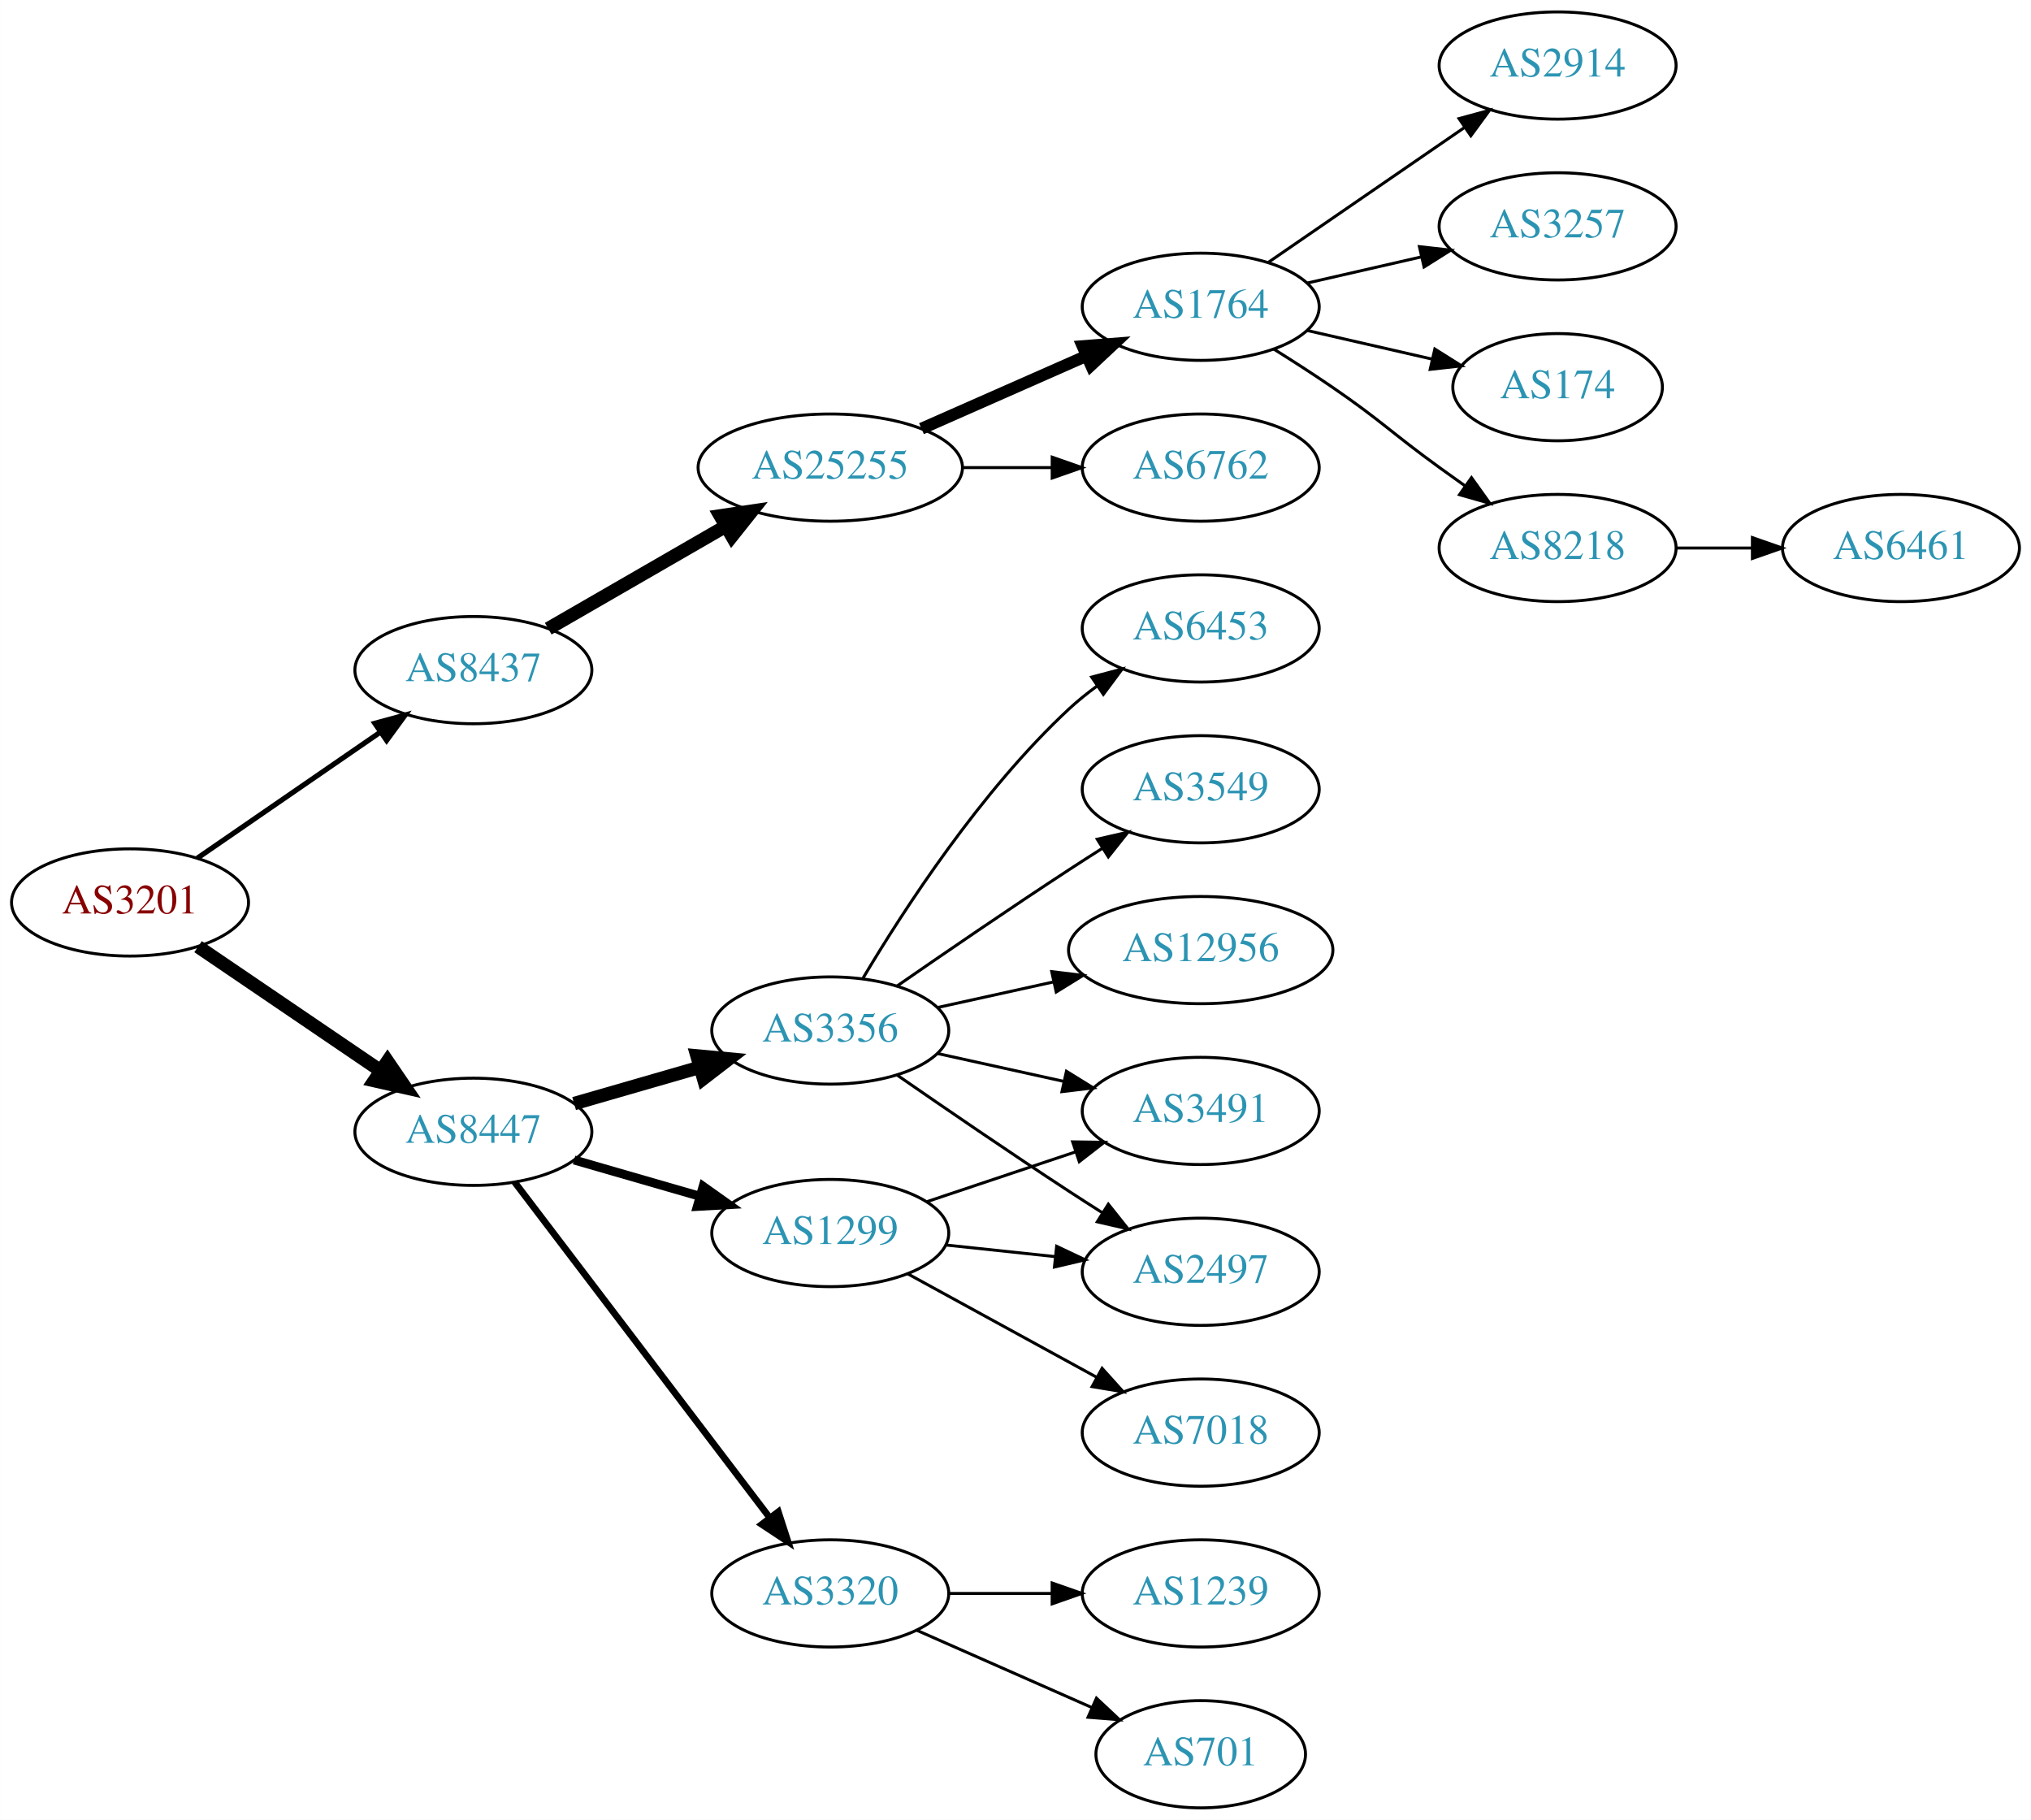
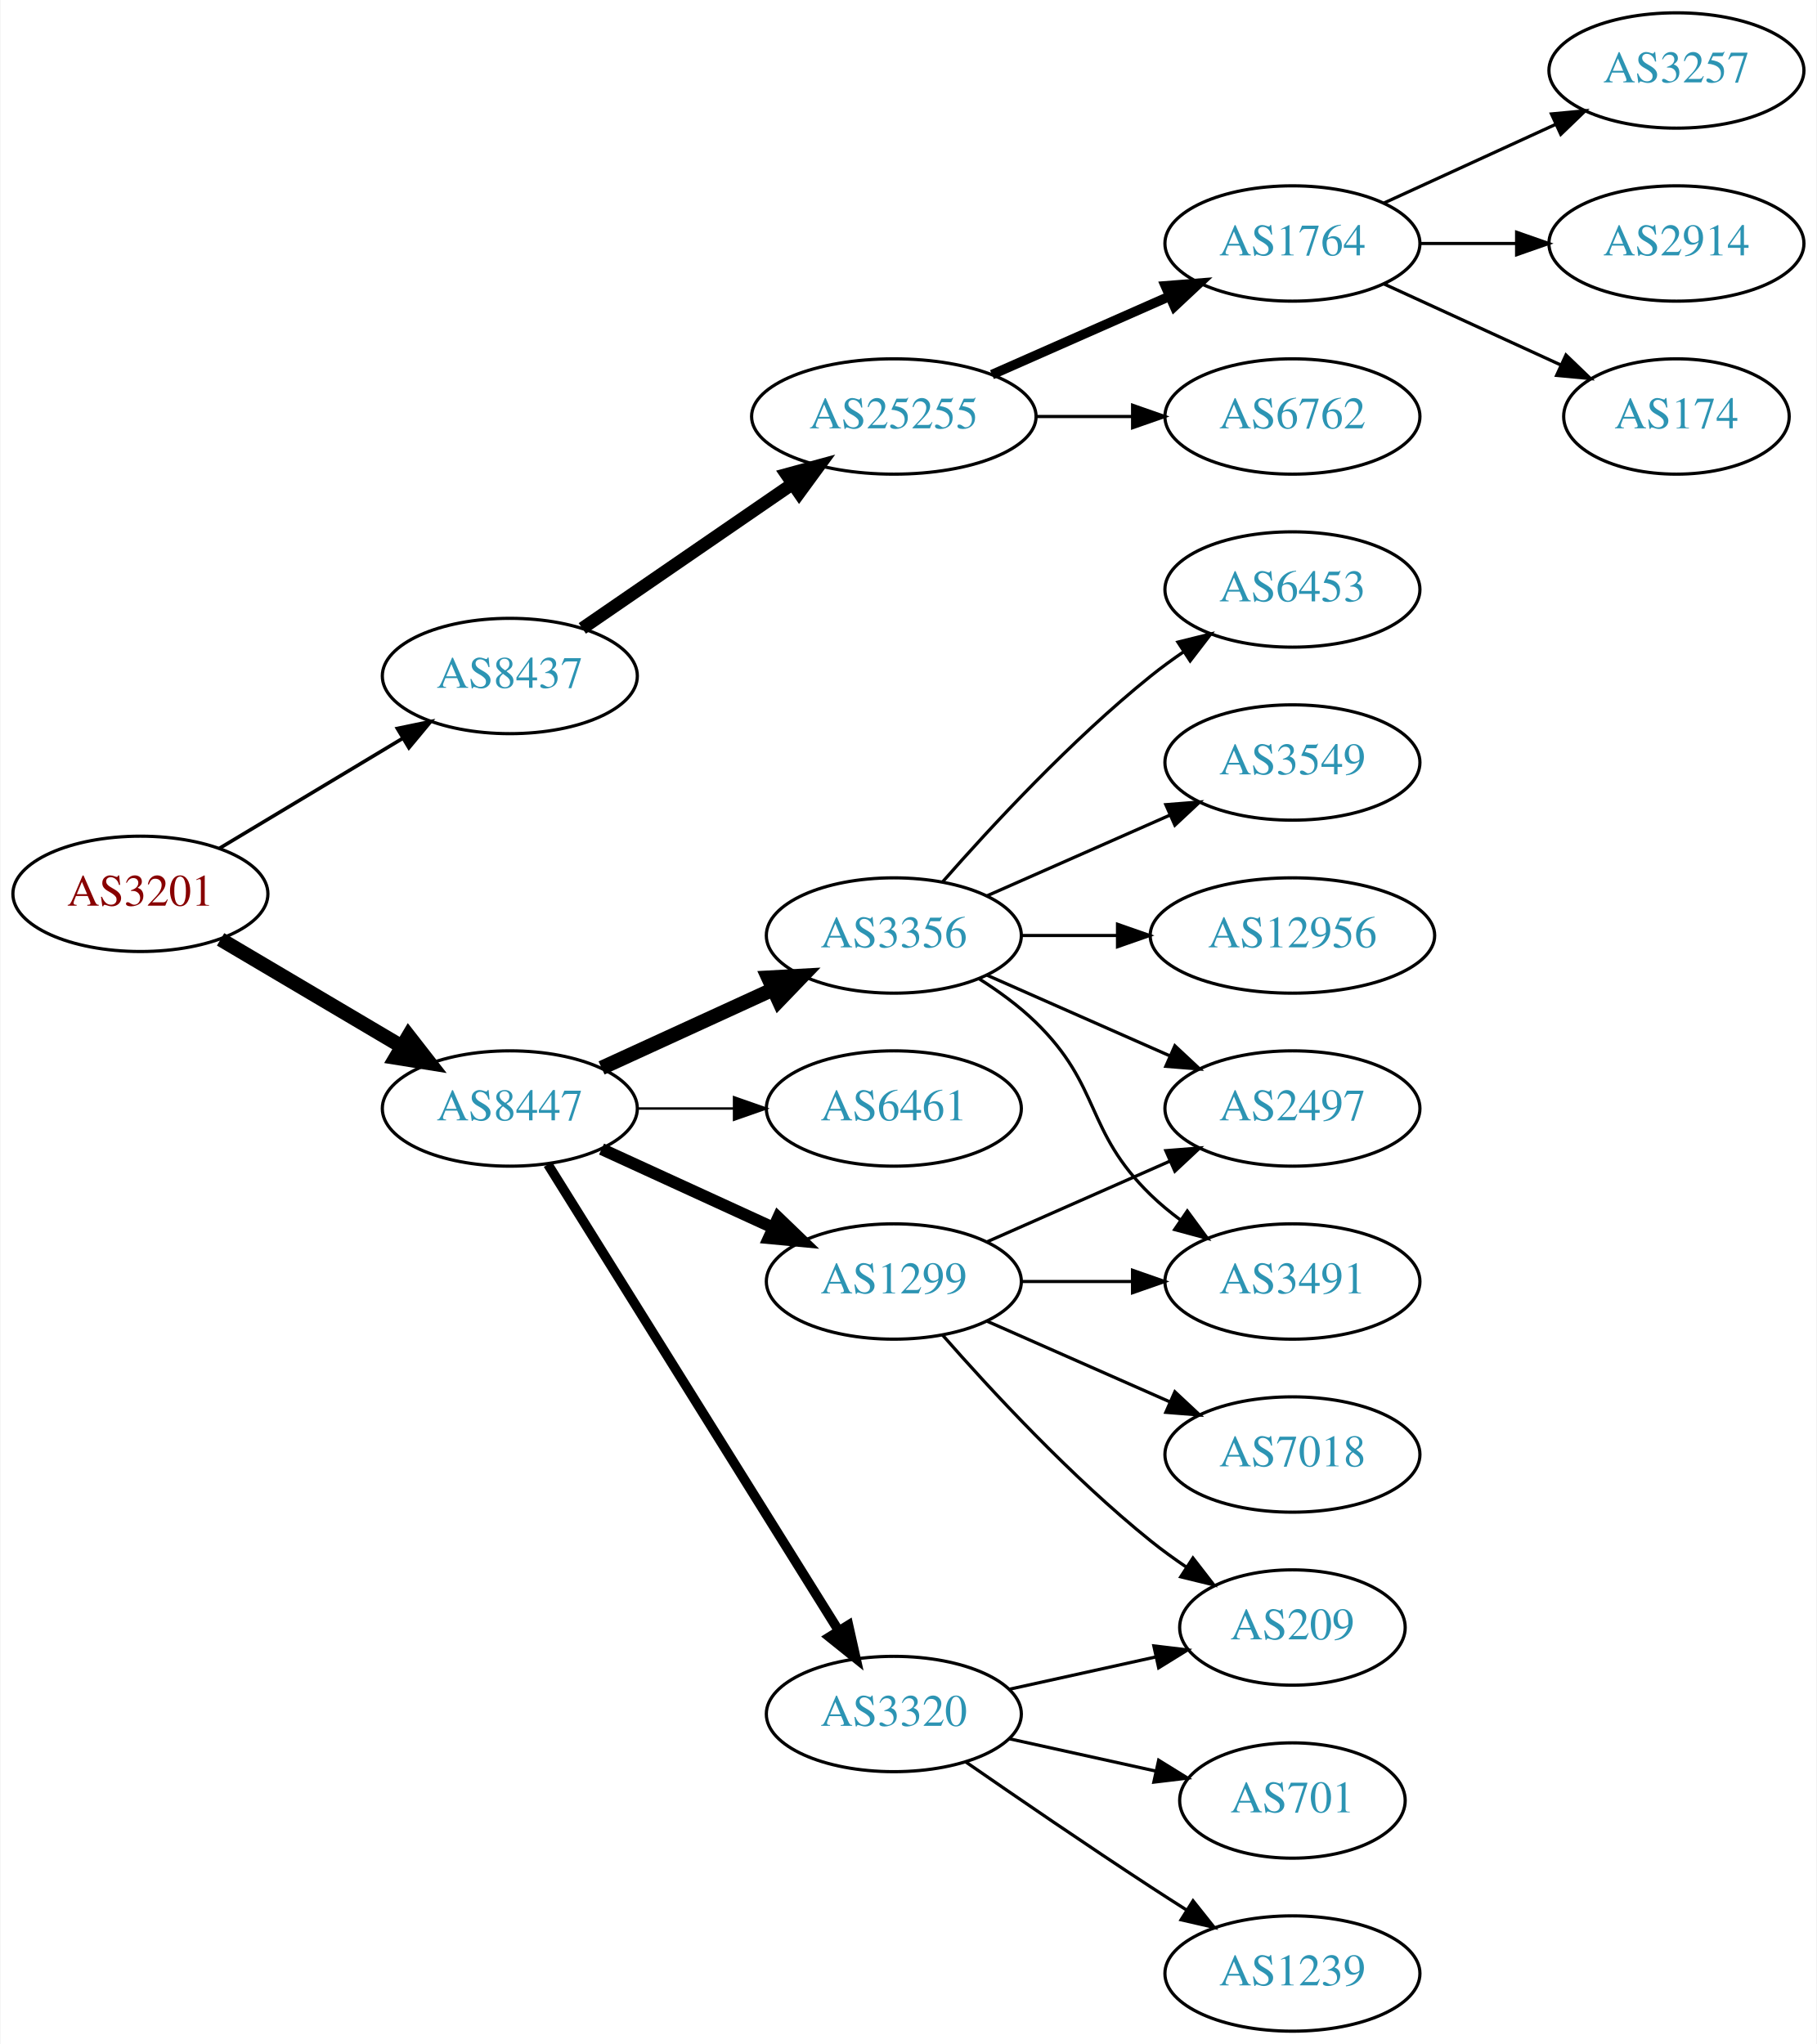
- <svg xmlns="http://www.w3.org/2000/svg" xmlns:xlink="http://www.w3.org/1999/xlink" width="682pt" height="611pt" viewBox="0.00 0.00 681.96 611.00">
-   <g id="graph0" class="graph" transform="scale(1 1) rotate(0) translate(4 607)">
-     <polygon fill="white" stroke="none" points="-4,4 -4,-607 677.956,-607 677.956,4 -4,4" />
+ <svg xmlns="http://www.w3.org/2000/svg" xmlns:xlink="http://www.w3.org/1999/xlink" width="567pt" height="638pt" viewBox="0.00 0.00 566.66 638.00">
+   <g id="graph0" class="graph" transform="scale(1 1) rotate(0) translate(4 634)">
+     <polygon fill="white" stroke="none" points="-4,4 -4,-634 562.663,-634 562.663,4 -4,4" />
    <g id="node1" class="node">
      <g id="a_node1">
        <a xlink:href="/asn/3201" xlink:title="AS3201 ~ Umdasch AG [AT]">
-           <ellipse fill="#ffffff" stroke="black" cx="39.647" cy="-304" rx="39.794" ry="18" />
-           <text text-anchor="middle" x="39.647" y="-300.3" font-family="Times,serif" font-size="14.00" fill="#880000">AS3201</text>
+           <ellipse fill="#ffffff" stroke="black" cx="39.647" cy="-355" rx="39.794" ry="18" />
+           <text text-anchor="middle" x="39.647" y="-351.3" font-family="Times,serif" font-size="14.00" fill="#880000">AS3201</text>
        </a>
      </g>
    </g>
    <g id="node2" class="node">
      <g id="a_node2">
        <a xlink:href="/asn/8437" xlink:title="AS8437 ~ Hutchison Drei Austria GmbH [AT]">
-           <ellipse fill="#ffffff" stroke="black" cx="154.939" cy="-382" rx="39.794" ry="18" />
-           <text text-anchor="middle" x="154.939" y="-378.3" font-family="Times,serif" font-size="14.00" fill="#2c94b3">AS8437</text>
+           <ellipse fill="#ffffff" stroke="black" cx="154.939" cy="-423" rx="39.794" ry="18" />
+           <text text-anchor="middle" x="154.939" y="-419.3" font-family="Times,serif" font-size="14.00" fill="#2c94b3">AS8437</text>
        </a>
      </g>
    </g>
    <g id="edge1" class="edge">
-       <path fill="none" stroke="black" stroke-width="1.731" d="M62.223,-318.855C79.593,-330.814 104.217,-347.767 123.578,-361.096" />
-       <polygon fill="black" stroke="black" stroke-width="1.731" points="121.836,-364.147 132.058,-366.935 125.806,-358.381 121.836,-364.147" />
+       <path fill="none" stroke="black" stroke-width="1.125" d="M64.396,-369.255C81.013,-379.229 103.409,-392.671 121.646,-403.617" />
+       <polygon fill="black" stroke="black" stroke-width="1.125" points="119.845,-406.618 130.221,-408.764 123.448,-400.616 119.845,-406.618" />
    </g>
    <g id="node3" class="node">
      <g id="a_node3">
        <a xlink:href="/asn/8447" xlink:title="AS8447 ~ A1 Telekom Austria AG [AT]">
-           <ellipse fill="#ffffff" stroke="black" cx="154.939" cy="-227" rx="39.794" ry="18" />
-           <text text-anchor="middle" x="154.939" y="-223.3" font-family="Times,serif" font-size="14.00" fill="#2c94b3">AS8447</text>
+           <ellipse fill="#ffffff" stroke="black" cx="154.939" cy="-288" rx="39.794" ry="18" />
+           <text text-anchor="middle" x="154.939" y="-284.3" font-family="Times,serif" font-size="14.00" fill="#2c94b3">AS8447</text>
        </a>
      </g>
    </g>
    <g id="edge2" class="edge">
-       <path fill="none" stroke="black" stroke-width="4.5" d="M62.49,-289.154C79.888,-277.33 104.435,-260.646 123.718,-247.54" />
-       <polygon fill="black" stroke="black" stroke-width="4.5" points="126.105,-250.679 132.162,-241.801 121.679,-244.165 126.105,-250.679" />
+       <path fill="none" stroke="black" stroke-width="4.5" d="M64.673,-340.791C81.045,-331.109 102.933,-318.165 120.936,-307.518" />
+       <polygon fill="black" stroke="black" stroke-width="4.5" points="123.344,-310.668 129.948,-302.188 119.336,-303.89 123.344,-310.668" />
    </g>
    <g id="node4" class="node">
      <g id="a_node4">
        <a xlink:href="/asn/25255" xlink:title="AS25255 ~ ==&gt; TELE2 AUSTRIA &lt;== [AT]">
-           <ellipse fill="#ffffff" stroke="black" cx="274.782" cy="-450" rx="44.393" ry="18" />
-           <text text-anchor="middle" x="274.782" y="-446.3" font-family="Times,serif" font-size="14.00" fill="#2c94b3">AS25255</text>
+           <ellipse fill="#ffffff" stroke="black" cx="274.782" cy="-504" rx="44.393" ry="18" />
+           <text text-anchor="middle" x="274.782" y="-500.3" font-family="Times,serif" font-size="14.00" fill="#2c94b3">AS25255</text>
        </a>
      </g>
    </g>
    <g id="edge3" class="edge">
-       <path fill="none" stroke="black" stroke-width="4.5" d="M180.071,-395.925C197.278,-405.854 220.651,-419.341 239.75,-430.362" />
-       <polygon fill="black" stroke="black" stroke-width="4.5" points="237.832,-433.801 248.461,-435.389 241.768,-426.98 237.832,-433.801" />
+       <path fill="none" stroke="black" stroke-width="4" d="M177.554,-437.857C195.926,-450.485 222.519,-468.764 243.095,-482.907" />
+       <polygon fill="black" stroke="black" stroke-width="4" points="241.281,-485.907 251.504,-488.687 245.246,-480.138 241.281,-485.907" />
+     </g>
+     <g id="node10" class="node">
+       <g id="a_node10">
+         <a xlink:href="/asn/3320" xlink:title="AS3320 ~ DTAG [DE]">
+           <ellipse fill="#ffffff" stroke="black" cx="274.782" cy="-99" rx="39.794" ry="18" />
+           <text text-anchor="middle" x="274.782" y="-95.3" font-family="Times,serif" font-size="14.00" fill="#2c94b3">AS3320</text>
+         </a>
+       </g>
+     </g>
+     <g id="edge9" class="edge">
+       <path fill="none" stroke="black" stroke-width="3" d="M166.815,-270.558C187.598,-237.225 233.059,-164.314 257.487,-125.134" />
+       <polygon fill="black" stroke="black" stroke-width="3" points="260.612,-126.737 262.933,-116.4 254.672,-123.034 260.612,-126.737" />
+     </g>
+     <g id="node11" class="node">
+       <g id="a_node11">
+         <a xlink:href="/asn/3356" xlink:title="AS3356 ~ Level 3 Parent, LLC [US]">
+           <ellipse fill="#ffffff" stroke="black" cx="274.782" cy="-342" rx="39.794" ry="18" />
+           <text text-anchor="middle" x="274.782" y="-338.3" font-family="Times,serif" font-size="14.00" fill="#2c94b3">AS3356</text>
+         </a>
+       </g>
+     </g>
+     <g id="edge10" class="edge">
+       <path fill="none" stroke="black" stroke-width="4.5" d="M183.568,-300.661C199.525,-307.973 219.796,-317.261 237.079,-325.181" />
+       <polygon fill="black" stroke="black" stroke-width="4.5" points="235.595,-328.832 246.326,-329.419 238.876,-321.673 235.595,-328.832" />
    </g>
    <g id="node12" class="node">
      <g id="a_node12">
-         <a xlink:href="/asn/3356" xlink:title="AS3356 ~ Level 3 Parent, LLC [US]">
-           <ellipse fill="#ffffff" stroke="black" cx="274.782" cy="-261" rx="39.794" ry="18" />
-           <text text-anchor="middle" x="274.782" y="-257.3" font-family="Times,serif" font-size="14.00" fill="#2c94b3">AS3356</text>
+         <a xlink:href="/asn/1299" xlink:title="AS1299 ~ Telia Carrier [EU]">
+           <ellipse fill="#ffffff" stroke="black" cx="274.782" cy="-234" rx="39.794" ry="18" />
+           <text text-anchor="middle" x="274.782" y="-230.3" font-family="Times,serif" font-size="14.00" fill="#2c94b3">AS1299</text>
        </a>
      </g>
    </g>
    <g id="edge11" class="edge">
-       <path fill="none" stroke="black" stroke-width="4.5" d="M188.765,-236.471C201.808,-240.234 216.989,-244.614 230.883,-248.623" />
-       <polygon fill="black" stroke="black" stroke-width="4.5" points="230.024,-252.473 240.724,-251.462 232.207,-244.907 230.024,-252.473" />
+       <path fill="none" stroke="black" stroke-width="3.75" d="M183.568,-275.339C199.525,-268.027 219.796,-258.739 237.079,-250.819" />
+       <polygon fill="black" stroke="black" stroke-width="3.75" points="238.693,-253.929 246.326,-246.581 235.777,-247.565 238.693,-253.929" />
    </g>
    <g id="node13" class="node">
      <g id="a_node13">
-         <a xlink:href="/asn/3320" xlink:title="AS3320 ~ DTAG [DE]">
-           <ellipse fill="#ffffff" stroke="black" cx="274.782" cy="-72" rx="39.794" ry="18" />
-           <text text-anchor="middle" x="274.782" y="-68.3" font-family="Times,serif" font-size="14.00" fill="#2c94b3">AS3320</text>
+         <a xlink:href="/asn/6461" xlink:title="AS6461 ~ Zayo Bandwidth [US]">
+           <ellipse fill="#ffffff" stroke="black" cx="274.782" cy="-288" rx="39.794" ry="18" />
+           <text text-anchor="middle" x="274.782" y="-284.3" font-family="Times,serif" font-size="14.00" fill="#2c94b3">AS6461</text>
        </a>
      </g>
    </g>
    <g id="edge12" class="edge">
-       <path fill="none" stroke="black" stroke-width="2.25" d="M168.775,-210.117C189.474,-182.891 230.347,-129.131 254.542,-97.307" />
-       <polygon fill="black" stroke="black" stroke-width="2.25" points="257.336,-99.414 260.603,-89.335 251.764,-95.177 257.336,-99.414" />
-     </g>
-     <g id="node14" class="node">
-       <g id="a_node14">
-         <a xlink:href="/asn/1299" xlink:title="AS1299 ~ Telia Carrier [EU]">
-           <ellipse fill="#ffffff" stroke="black" cx="274.782" cy="-193" rx="39.794" ry="18" />
-           <text text-anchor="middle" x="274.782" y="-189.3" font-family="Times,serif" font-size="14.00" fill="#2c94b3">AS1299</text>
-         </a>
-       </g>
-     </g>
-     <g id="edge13" class="edge">
-       <path fill="none" stroke="black" stroke-width="3" d="M188.765,-217.529C201.808,-213.766 216.989,-209.386 230.883,-205.377" />
-       <polygon fill="black" stroke="black" stroke-width="3" points="232.086,-208.673 240.724,-202.538 230.145,-201.947 232.086,-208.673" />
+       <path fill="none" stroke="black" stroke-width="0.75" d="M194.852,-288C204.405,-288 214.755,-288 224.718,-288" />
+       <polygon fill="black" stroke="black" stroke-width="0.75" points="224.91,-291.5 234.91,-288 224.91,-284.5 224.91,-291.5" />
    </g>
    <g id="node5" class="node">
      <g id="a_node5">
        <a xlink:href="/asn/1764" xlink:title="AS1764 ~ NEXTLAYER-AS [AT]">
-           <ellipse fill="#ffffff" stroke="black" cx="399.174" cy="-504" rx="39.794" ry="18" />
-           <text text-anchor="middle" x="399.174" y="-500.3" font-family="Times,serif" font-size="14.00" fill="#2c94b3">AS1764</text>
+           <ellipse fill="#ffffff" stroke="black" cx="399.174" cy="-558" rx="39.794" ry="18" />
+           <text text-anchor="middle" x="399.174" y="-554.3" font-family="Times,serif" font-size="14.00" fill="#2c94b3">AS1764</text>
        </a>
      </g>
    </g>
    <g id="edge4" class="edge">
-       <path fill="none" stroke="black" stroke-width="4" d="M305.41,-463.072C322.004,-470.393 342.864,-479.597 360.597,-487.421" />
-       <polygon fill="black" stroke="black" stroke-width="4" points="359.519,-490.77 370.081,-491.605 362.344,-484.366 359.519,-490.77" />
+       <path fill="none" stroke="black" stroke-width="3" d="M305.41,-517.072C322.004,-524.393 342.864,-533.597 360.597,-541.421" />
+       <polygon fill="black" stroke="black" stroke-width="3" points="359.519,-544.77 370.081,-545.605 362.344,-538.366 359.519,-544.77" />
    </g>
    <g id="node6" class="node">
      <g id="a_node6">
        <a xlink:href="/asn/6762" xlink:title="AS6762 ~ TELECOM ITALIA SPARKLE S.p.A. [IT]">
-           <ellipse fill="#ffffff" stroke="black" cx="399.174" cy="-450" rx="39.794" ry="18" />
-           <text text-anchor="middle" x="399.174" y="-446.3" font-family="Times,serif" font-size="14.00" fill="#2c94b3">AS6762</text>
+           <ellipse fill="#ffffff" stroke="black" cx="399.174" cy="-504" rx="39.794" ry="18" />
+           <text text-anchor="middle" x="399.174" y="-500.3" font-family="Times,serif" font-size="14.00" fill="#2c94b3">AS6762</text>
        </a>
      </g>
    </g>
    <g id="edge5" class="edge">
-       <path fill="none" stroke="black" d="M319.278,-450C328.967,-450 339.303,-450 349.196,-450" />
-       <polygon fill="black" stroke="black" points="349.299,-453.5 359.299,-450 349.299,-446.5 349.299,-453.5" />
+       <path fill="none" stroke="black" d="M319.278,-504C328.967,-504 339.303,-504 349.196,-504" />
+       <polygon fill="black" stroke="black" points="349.299,-507.5 359.299,-504 349.299,-500.5 349.299,-507.5" />
    </g>
    <g id="node7" class="node">
      <g id="a_node7">
-         <a xlink:href="/asn/2914" xlink:title="AS2914 ~ NTT America, Inc. [US]">
-           <ellipse fill="#ffffff" stroke="black" cx="519.017" cy="-585" rx="39.794" ry="18" />
-           <text text-anchor="middle" x="519.017" y="-581.3" font-family="Times,serif" font-size="14.00" fill="#2c94b3">AS2914</text>
+         <a xlink:href="/asn/3257" xlink:title="AS3257 ~ GTT [DE]">
+           <ellipse fill="#ffffff" stroke="black" cx="519.017" cy="-612" rx="39.794" ry="18" />
+           <text text-anchor="middle" x="519.017" y="-608.3" font-family="Times,serif" font-size="14.00" fill="#2c94b3">AS3257</text>
        </a>
      </g>
    </g>
    <g id="edge6" class="edge">
-       <path fill="none" stroke="black" d="M421.788,-518.857C440.277,-531.565 467.091,-549.995 487.72,-564.175" />
-       <polygon fill="black" stroke="black" points="485.917,-567.183 496.141,-569.963 489.882,-561.414 485.917,-567.183" />
+       <path fill="none" stroke="black" d="M427.803,-570.661C443.76,-577.973 464.031,-587.261 481.313,-595.181" />
+       <polygon fill="black" stroke="black" points="480.012,-598.435 490.561,-599.419 482.928,-592.071 480.012,-598.435" />
    </g>
    <g id="node8" class="node">
      <g id="a_node8">
-         <a xlink:href="/asn/3257" xlink:title="AS3257 ~ GTT [DE]">
-           <ellipse fill="#ffffff" stroke="black" cx="519.017" cy="-531" rx="39.794" ry="18" />
-           <text text-anchor="middle" x="519.017" y="-527.3" font-family="Times,serif" font-size="14.00" fill="#2c94b3">AS3257</text>
+         <a xlink:href="/asn/2914" xlink:title="AS2914 ~ NTT America, Inc. [US]">
+           <ellipse fill="#ffffff" stroke="black" cx="519.017" cy="-558" rx="39.794" ry="18" />
+           <text text-anchor="middle" x="519.017" y="-554.3" font-family="Times,serif" font-size="14.00" fill="#2c94b3">AS2914</text>
        </a>
      </g>
    </g>
    <g id="edge7" class="edge">
-       <path fill="none" stroke="black" d="M434.893,-511.955C446.893,-514.704 460.514,-517.825 473.207,-520.733" />
-       <polygon fill="black" stroke="black" points="472.609,-524.187 483.138,-523.009 474.173,-517.364 472.609,-524.187" />
+       <path fill="none" stroke="black" d="M439.087,-558C448.64,-558 458.99,-558 468.952,-558" />
+       <polygon fill="black" stroke="black" points="469.145,-561.5 479.145,-558 469.145,-554.5 469.145,-561.5" />
    </g>
    <g id="node9" class="node">
      <g id="a_node9">
        <a xlink:href="/asn/174" xlink:title="AS174 ~ Cogent Communications [US]">
-           <ellipse fill="#ffffff" stroke="black" cx="519.017" cy="-477" rx="35.194" ry="18" />
-           <text text-anchor="middle" x="519.017" y="-473.3" font-family="Times,serif" font-size="14.00" fill="#2c94b3">AS174</text>
+           <ellipse fill="#ffffff" stroke="black" cx="519.017" cy="-504" rx="35.194" ry="18" />
+           <text text-anchor="middle" x="519.017" y="-500.3" font-family="Times,serif" font-size="14.00" fill="#2c94b3">AS174</text>
        </a>
      </g>
    </g>
    <g id="edge8" class="edge">
-       <path fill="none" stroke="black" d="M434.893,-496.045C447.986,-493.045 463.008,-489.604 476.649,-486.478" />
-       <polygon fill="black" stroke="black" points="477.79,-489.807 486.756,-484.162 476.227,-482.984 477.79,-489.807" />
-     </g>
-     <g id="node10" class="node">
-       <g id="a_node10">
-         <a xlink:href="/asn/8218" xlink:title="AS8218 ~ legacy Neotelecoms [FR]">
-           <ellipse fill="#ffffff" stroke="black" cx="519.017" cy="-423" rx="39.794" ry="18" />
-           <text text-anchor="middle" x="519.017" y="-419.3" font-family="Times,serif" font-size="14.00" fill="#2c94b3">AS8218</text>
-         </a>
-       </g>
-     </g>
-     <g id="edge9" class="edge">
-       <path fill="none" stroke="black" d="M423.723,-489.784C430.165,-485.76 437.098,-481.301 443.37,-477 459.865,-465.689 463.17,-461.729 479.37,-450 482.173,-447.971 485.105,-445.875 488.045,-443.79" />
-       <polygon fill="black" stroke="black" points="490.096,-446.627 496.26,-438.009 486.068,-440.903 490.096,-446.627" />
-     </g>
-     <g id="node11" class="node">
-       <g id="a_node11">
-         <a xlink:href="/asn/6461" xlink:title="AS6461 ~ Zayo Bandwidth [US]">
-           <ellipse fill="#ffffff" stroke="black" cx="634.31" cy="-423" rx="39.794" ry="18" />
-           <text text-anchor="middle" x="634.31" y="-419.3" font-family="Times,serif" font-size="14.00" fill="#2c94b3">AS6461</text>
-         </a>
-       </g>
-     </g>
-     <g id="edge10" class="edge">
-       <path fill="none" stroke="black" d="M558.689,-423C566.892,-423 575.656,-423 584.188,-423" />
-       <polygon fill="black" stroke="black" points="584.427,-426.5 594.427,-423 584.427,-419.5 584.427,-426.5" />
-     </g>
-     <g id="node15" class="node">
-       <g id="a_node15">
-         <a xlink:href="/asn/3549" xlink:title="AS3549 ~ Level 3 Parent, LLC [US]">
-           <ellipse fill="#ffffff" stroke="black" cx="399.174" cy="-342" rx="39.794" ry="18" />
-           <text text-anchor="middle" x="399.174" y="-338.3" font-family="Times,serif" font-size="14.00" fill="#2c94b3">AS3549</text>
-         </a>
-       </g>
-     </g>
-     <g id="edge14" class="edge">
-       <path fill="none" stroke="black" d="M297.139,-275.901C312.99,-286.877 335.193,-302.079 354.978,-315 358.56,-317.339 362.331,-319.759 366.091,-322.144" />
-       <polygon fill="black" stroke="black" points="364.424,-325.231 374.752,-327.596 368.153,-319.307 364.424,-325.231" />
-     </g>
-     <g id="node16" class="node">
-       <g id="a_node16">
-         <a xlink:href="/asn/12956" xlink:title="AS12956 ~ TELXIUS [ES]">
-           <ellipse fill="#ffffff" stroke="black" cx="399.174" cy="-288" rx="44.393" ry="18" />
-           <text text-anchor="middle" x="399.174" y="-284.3" font-family="Times,serif" font-size="14.00" fill="#2c94b3">AS12956</text>
-         </a>
-       </g>
-     </g>
-     <g id="edge15" class="edge">
-       <path fill="none" stroke="black" d="M310.855,-268.737C322.894,-271.393 336.594,-274.415 349.515,-277.266" />
-       <polygon fill="black" stroke="black" points="349.145,-280.768 359.664,-279.505 350.653,-273.932 349.145,-280.768" />
+       <path fill="none" stroke="black" d="M427.803,-545.339C444.219,-537.817 465.201,-528.202 482.798,-520.139" />
+       <polygon fill="black" stroke="black" points="484.542,-523.189 492.175,-515.842 481.626,-516.826 484.542,-523.189" />
    </g>
    <g id="node17" class="node">
      <g id="a_node17">
-         <a xlink:href="/asn/2497" xlink:title="AS2497 ~ Internet Initiative Japan Inc. [JP]">
-           <ellipse fill="#ffffff" stroke="black" cx="399.174" cy="-180" rx="39.794" ry="18" />
-           <text text-anchor="middle" x="399.174" y="-176.3" font-family="Times,serif" font-size="14.00" fill="#2c94b3">AS2497</text>
-         </a>
-       </g>
-     </g>
-     <g id="edge16" class="edge">
-       <path fill="none" stroke="black" d="M297.139,-246.099C312.99,-235.123 335.193,-219.921 354.978,-207 358.56,-204.661 362.331,-202.241 366.091,-199.856" />
-       <polygon fill="black" stroke="black" points="368.153,-202.693 374.752,-194.404 364.424,-196.769 368.153,-202.693" />
-     </g>
-     <g id="node18" class="node">
-       <g id="a_node18">
-         <a xlink:href="/asn/6453" xlink:title="AS6453 ~ TATA COMMUNICATIONS (AMERICA) INC [US]">
-           <ellipse fill="#ffffff" stroke="black" cx="399.174" cy="-396" rx="39.794" ry="18" />
-           <text text-anchor="middle" x="399.174" y="-392.3" font-family="Times,serif" font-size="14.00" fill="#2c94b3">AS6453</text>
-         </a>
-       </g>
-     </g>
-     <g id="edge17" class="edge">
-       <path fill="none" stroke="black" d="M285.828,-278.671C299.399,-301.472 325.331,-341.472 354.978,-369 357.884,-371.699 361.098,-374.28 364.422,-376.703" />
-       <polygon fill="black" stroke="black" points="362.557,-379.667 372.8,-382.375 366.481,-373.87 362.557,-379.667" />
-     </g>
-     <g id="node19" class="node">
-       <g id="a_node19">
+         <a xlink:href="/asn/209" xlink:title="AS209 ~ CenturyLink Communications, LLC [US]">
+           <ellipse fill="#ffffff" stroke="black" cx="399.174" cy="-126" rx="35.194" ry="18" />
+           <text text-anchor="middle" x="399.174" y="-122.3" font-family="Times,serif" font-size="14.00" fill="#2c94b3">AS209</text>
+         </a>
+       </g>
+     </g>
+     <g id="edge23" class="edge">
+       <path fill="none" stroke="black" d="M310.855,-106.737C325.088,-109.877 341.643,-113.529 356.487,-116.804" />
+       <polygon fill="black" stroke="black" points="355.922,-120.263 366.441,-119 357.43,-113.428 355.922,-120.263" />
+     </g>
+     <g id="node21" class="node">
+       <g id="a_node21">
+         <a xlink:href="/asn/1239" xlink:title="AS1239 ~ Sprint [US]">
+           <ellipse fill="#ffffff" stroke="black" cx="399.174" cy="-18" rx="39.794" ry="18" />
+           <text text-anchor="middle" x="399.174" y="-14.3" font-family="Times,serif" font-size="14.00" fill="#2c94b3">AS1239</text>
+         </a>
+       </g>
+     </g>
+     <g id="edge22" class="edge">
+       <path fill="none" stroke="black" d="M297.139,-84.099C312.99,-73.123 335.193,-57.921 354.978,-45 358.56,-42.661 362.331,-40.241 366.091,-37.856" />
+       <polygon fill="black" stroke="black" points="368.153,-40.693 374.752,-32.404 364.424,-34.769 368.153,-40.693" />
+     </g>
+     <g id="node22" class="node">
+       <g id="a_node22">
+         <a xlink:href="/asn/701" xlink:title="AS701 ~ UUNET [US]">
+           <ellipse fill="#ffffff" stroke="black" cx="399.174" cy="-72" rx="35.194" ry="18" />
+           <text text-anchor="middle" x="399.174" y="-68.3" font-family="Times,serif" font-size="14.00" fill="#2c94b3">AS701</text>
+         </a>
+       </g>
+     </g>
+     <g id="edge24" class="edge">
+       <path fill="none" stroke="black" d="M310.855,-91.263C325.088,-88.123 341.643,-84.471 356.487,-81.196" />
+       <polygon fill="black" stroke="black" points="357.43,-84.573 366.441,-79 355.922,-77.737 357.43,-84.573" />
+     </g>
+     <g id="node14" class="node">
+       <g id="a_node14">
        <a xlink:href="/asn/3491" xlink:title="AS3491 ~ PCCW Global, Inc. [US]">
          <ellipse fill="#ffffff" stroke="black" cx="399.174" cy="-234" rx="39.794" ry="18" />
          <text text-anchor="middle" x="399.174" y="-230.3" font-family="Times,serif" font-size="14.00" fill="#2c94b3">AS3491</text>
        </a>
      </g>
    </g>
+     <g id="edge21" class="edge">
+       <path fill="none" stroke="black" d="M301.311,-328.538C307.474,-324.638 313.775,-320.052 318.978,-315 339.671,-294.906 334.285,-281.094 354.978,-261 357.823,-258.237 360.997,-255.614 364.297,-253.166" />
+       <polygon fill="black" stroke="black" points="366.363,-255.994 372.645,-247.462 362.414,-250.214 366.363,-255.994" />
+     </g>
+     <g id="node15" class="node">
+       <g id="a_node15">
+         <a xlink:href="/asn/2497" xlink:title="AS2497 ~ Internet Initiative Japan Inc. [JP]">
+           <ellipse fill="#ffffff" stroke="black" cx="399.174" cy="-288" rx="39.794" ry="18" />
+           <text text-anchor="middle" x="399.174" y="-284.3" font-family="Times,serif" font-size="14.00" fill="#2c94b3">AS2497</text>
+         </a>
+       </g>
+     </g>
+     <g id="edge19" class="edge">
+       <path fill="none" stroke="black" d="M303.861,-329.611C320.809,-322.134 342.606,-312.517 360.976,-304.412" />
+       <polygon fill="black" stroke="black" points="362.489,-307.57 370.226,-300.331 359.664,-301.166 362.489,-307.57" />
+     </g>
+     <g id="node18" class="node">
+       <g id="a_node18">
+         <a xlink:href="/asn/3549" xlink:title="AS3549 ~ Level 3 Parent, LLC [US]">
+           <ellipse fill="#ffffff" stroke="black" cx="399.174" cy="-396" rx="39.794" ry="18" />
+           <text text-anchor="middle" x="399.174" y="-392.3" font-family="Times,serif" font-size="14.00" fill="#2c94b3">AS3549</text>
+         </a>
+       </g>
+     </g>
+     <g id="edge17" class="edge">
+       <path fill="none" stroke="black" d="M303.861,-354.389C320.809,-361.866 342.606,-371.483 360.976,-379.588" />
+       <polygon fill="black" stroke="black" points="359.664,-382.834 370.226,-383.669 362.489,-376.43 359.664,-382.834" />
+     </g>
+     <g id="node19" class="node">
+       <g id="a_node19">
+         <a xlink:href="/asn/12956" xlink:title="AS12956 ~ TELXIUS [ES]">
+           <ellipse fill="#ffffff" stroke="black" cx="399.174" cy="-342" rx="44.393" ry="18" />
+           <text text-anchor="middle" x="399.174" y="-338.3" font-family="Times,serif" font-size="14.00" fill="#2c94b3">AS12956</text>
+         </a>
+       </g>
+     </g>
    <g id="edge18" class="edge">
-       <path fill="none" stroke="black" d="M310.855,-253.263C324.042,-250.354 339.222,-247.005 353.187,-243.924" />
-       <polygon fill="black" stroke="black" points="354.085,-247.31 363.096,-241.738 352.577,-240.475 354.085,-247.31" />
+       <path fill="none" stroke="black" d="M314.508,-342C323.968,-342 334.26,-342 344.286,-342" />
+       <polygon fill="black" stroke="black" points="344.592,-345.5 354.592,-342 344.592,-338.5 344.592,-345.5" />
    </g>
    <g id="node20" class="node">
      <g id="a_node20">
-         <a xlink:href="/asn/701" xlink:title="AS701 ~ UUNET [US]">
-           <ellipse fill="#ffffff" stroke="black" cx="399.174" cy="-18" rx="35.194" ry="18" />
-           <text text-anchor="middle" x="399.174" y="-14.3" font-family="Times,serif" font-size="14.00" fill="#2c94b3">AS701</text>
-         </a>
-       </g>
-     </g>
-     <g id="edge19" class="edge">
-       <path fill="none" stroke="black" d="M303.861,-59.611C321.29,-51.922 343.847,-41.969 362.531,-33.726" />
-       <polygon fill="black" stroke="black" points="364.164,-36.831 371.9,-29.592 361.338,-30.427 364.164,-36.831" />
-     </g>
-     <g id="node21" class="node">
-       <g id="a_node21">
-         <a xlink:href="/asn/1239" xlink:title="AS1239 ~ Sprint [US]">
-           <ellipse fill="#ffffff" stroke="black" cx="399.174" cy="-72" rx="39.794" ry="18" />
-           <text text-anchor="middle" x="399.174" y="-68.3" font-family="Times,serif" font-size="14.00" fill="#2c94b3">AS1239</text>
+         <a xlink:href="/asn/6453" xlink:title="AS6453 ~ TATA COMMUNICATIONS (AMERICA) INC [US]">
+           <ellipse fill="#ffffff" stroke="black" cx="399.174" cy="-450" rx="39.794" ry="18" />
+           <text text-anchor="middle" x="399.174" y="-446.3" font-family="Times,serif" font-size="14.00" fill="#2c94b3">AS6453</text>
        </a>
      </g>
    </g>
    <g id="edge20" class="edge">
-       <path fill="none" stroke="black" d="M314.508,-72C325.446,-72 337.497,-72 348.963,-72" />
-       <polygon fill="black" stroke="black" points="349.28,-75.5 359.28,-72 349.28,-68.5 349.28,-75.5" />
-     </g>
-     <g id="edge21" class="edge">
-       <path fill="none" stroke="black" d="M313.502,-188.993C325.135,-187.758 338.103,-186.381 350.323,-185.083" />
-       <polygon fill="black" stroke="black" points="350.793,-188.552 360.368,-184.016 350.054,-181.592 350.793,-188.552" />
-     </g>
-     <g id="edge22" class="edge">
-       <path fill="none" stroke="black" d="M307.301,-203.559C322.434,-208.628 340.761,-214.767 356.982,-220.201" />
-       <polygon fill="black" stroke="black" points="356.168,-223.62 366.762,-223.477 358.392,-216.982 356.168,-223.62" />
-     </g>
-     <g id="node22" class="node">
-       <g id="a_node22">
+       <path fill="none" stroke="black" d="M289.934,-358.663C305.036,-375.894 330.157,-403.024 354.978,-423 358.233,-425.62 361.759,-428.192 365.343,-430.646" />
+       <polygon fill="black" stroke="black" points="363.431,-433.577 373.716,-436.121 367.262,-427.719 363.431,-433.577" />
+     </g>
+     <g id="edge13" class="edge">
+       <path fill="none" stroke="black" d="M314.508,-234C325.446,-234 337.497,-234 348.963,-234" />
+       <polygon fill="black" stroke="black" points="349.28,-237.5 359.28,-234 349.28,-230.5 349.28,-237.5" />
+     </g>
+     <g id="edge14" class="edge">
+       <path fill="none" stroke="black" d="M303.861,-246.389C320.809,-253.866 342.606,-263.483 360.976,-271.588" />
+       <polygon fill="black" stroke="black" points="359.664,-274.834 370.226,-275.669 362.489,-268.43 359.664,-274.834" />
+     </g>
+     <g id="node16" class="node">
+       <g id="a_node16">
        <a xlink:href="/asn/7018" xlink:title="AS7018 ~ AT&amp;T Services, Inc. [US]">
-           <ellipse fill="#ffffff" stroke="black" cx="399.174" cy="-126" rx="39.794" ry="18" />
-           <text text-anchor="middle" x="399.174" y="-122.3" font-family="Times,serif" font-size="14.00" fill="#2c94b3">AS7018</text>
-         </a>
-       </g>
-     </g>
-     <g id="edge23" class="edge">
-       <path fill="none" stroke="black" d="M300.845,-179.28C319.161,-169.253 344.204,-155.544 364.301,-144.543" />
-       <polygon fill="black" stroke="black" points="366.053,-147.574 373.144,-139.702 362.692,-141.434 366.053,-147.574" />
+           <ellipse fill="#ffffff" stroke="black" cx="399.174" cy="-180" rx="39.794" ry="18" />
+           <text text-anchor="middle" x="399.174" y="-176.3" font-family="Times,serif" font-size="14.00" fill="#2c94b3">AS7018</text>
+         </a>
+       </g>
+     </g>
+     <g id="edge15" class="edge">
+       <path fill="none" stroke="black" d="M303.861,-221.611C320.809,-214.134 342.606,-204.517 360.976,-196.412" />
+       <polygon fill="black" stroke="black" points="362.489,-199.57 370.226,-192.331 359.664,-193.166 362.489,-199.57" />
+     </g>
+     <g id="edge16" class="edge">
+       <path fill="none" stroke="black" d="M289.934,-217.337C305.036,-200.106 330.157,-172.976 354.978,-153 358.483,-150.179 362.301,-147.413 366.169,-144.792" />
+       <polygon fill="black" stroke="black" points="368.127,-147.694 374.615,-139.318 364.32,-141.82 368.127,-147.694" />
    </g>
  </g>
</svg>
